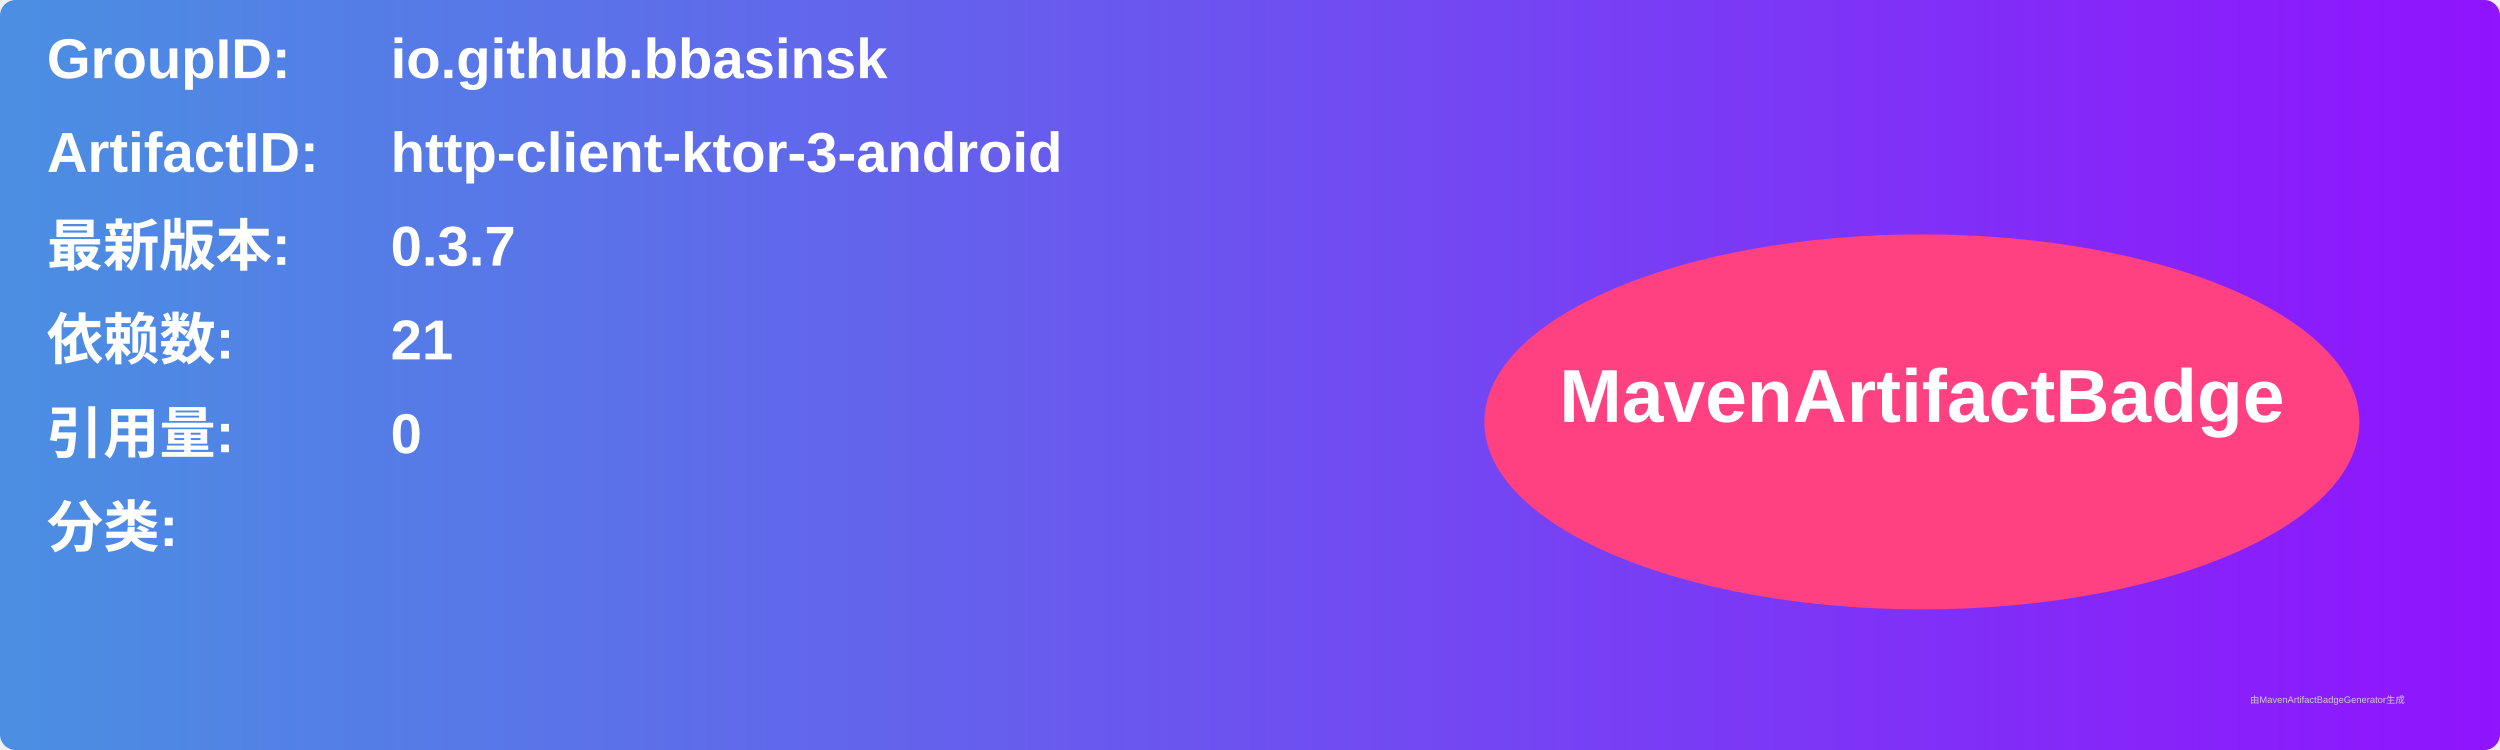
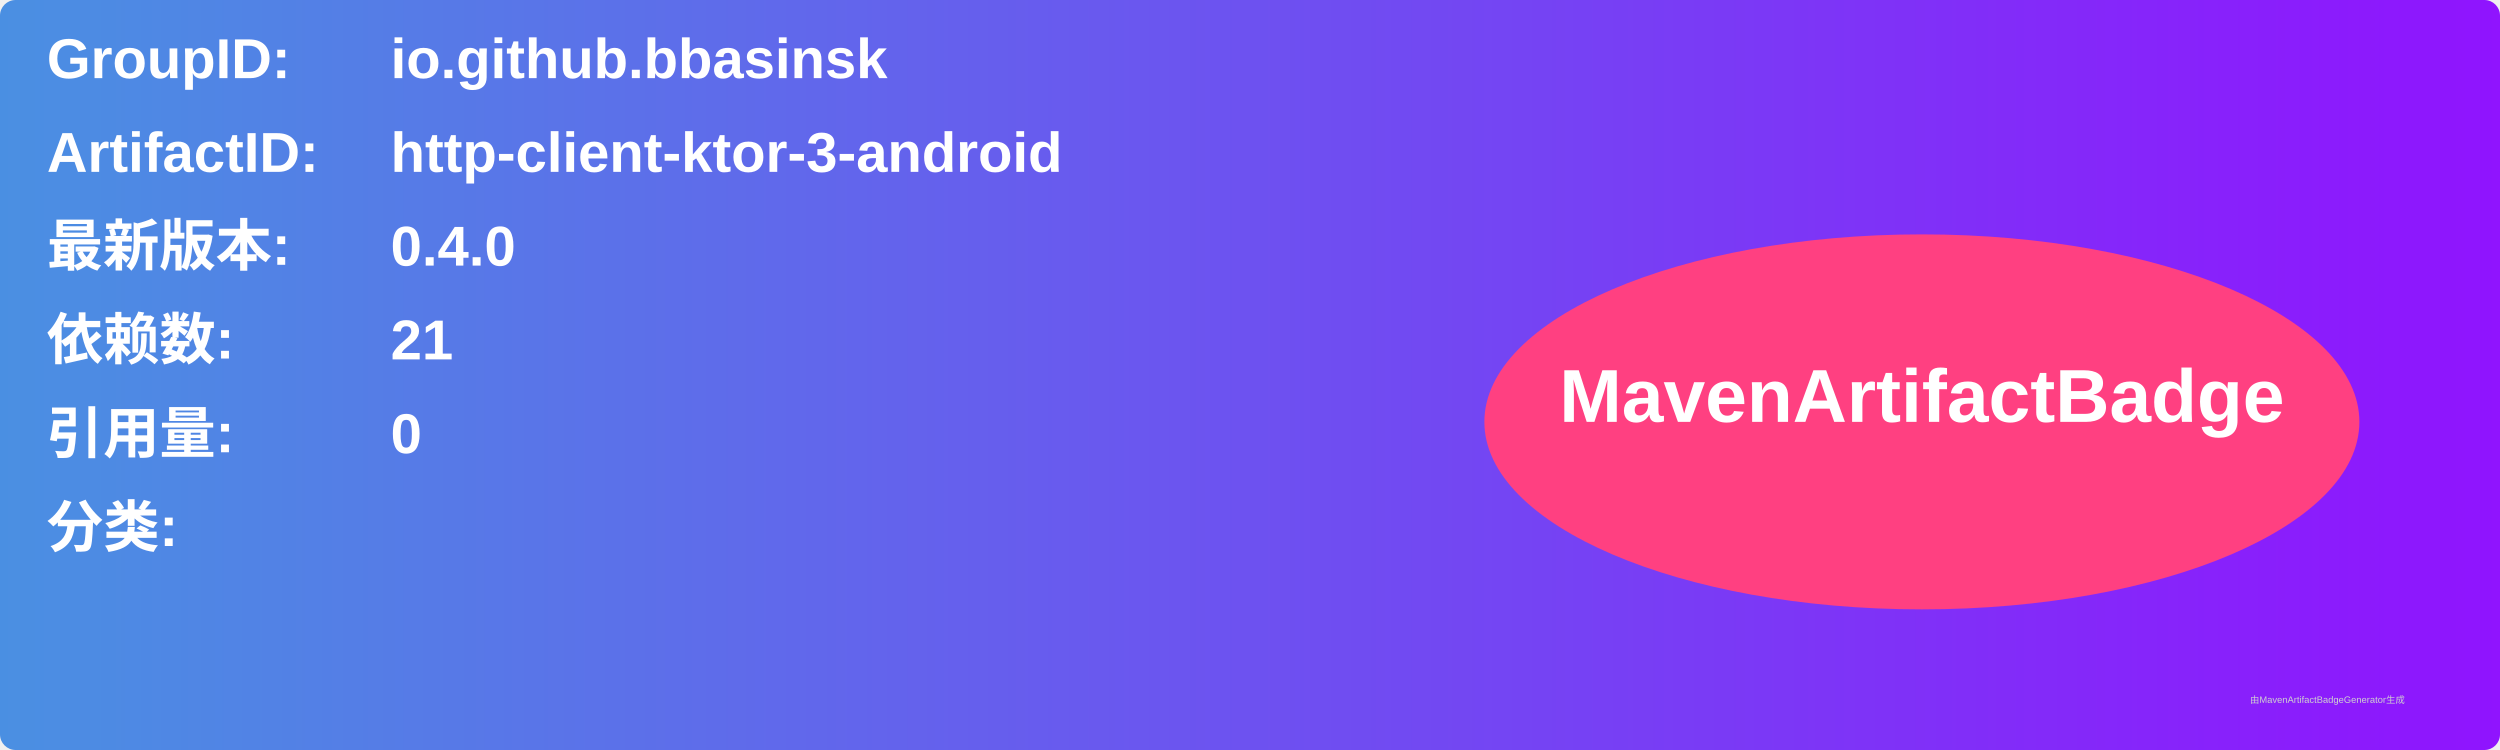
<svg xmlns="http://www.w3.org/2000/svg" width="800" height="240" viewBox="0 0 800 240">
  <linearGradient id="grad" x1="0%" y1="0%" x2="100%" y2="0%">
    <stop offset="0%" stop-color="#4a90e2" />
    <stop offset="100%" stop-color="#9013fe" />
  </linearGradient>
  <rect width="100%" height="100%" rx="5" ry="5" fill="url(#grad)" />
  <g transform="translate(15, 15)">
    <text x="0" y="10" font-family="Arial" font-size="18" fill="white" font-weight="bold" width="260">GroupID:</text>
    <text x="110" y="10" font-family="Arial" font-size="18" fill="white" font-weight="bold" width="460">io.github.bbasinsk</text>
    <text x="0" y="40" font-family="Arial" font-size="18" fill="white" font-weight="bold" width="260">ArtifactID:</text>
    <text x="110" y="40" font-family="Arial" font-size="18" fill="white" font-weight="bold" width="460">http-client-ktor-3-android</text>
    <text x="0" y="70" font-family="Arial" font-size="18" fill="white" font-weight="bold">最新版本:</text>
    <text x="110" y="70" font-family="Arial" font-size="18" fill="white" font-weight="bold">
-       <tspan font-weight="bold">0.3.7</tspan>
+       <tspan font-weight="bold">0.4.0</tspan>
    </text>
    <text x="0" y="100" font-family="Arial" font-size="18" fill="white" font-weight="bold">依赖数: </text>
    <text x="110" y="100" font-family="Arial" font-size="18" fill="white">
      <tspan font-weight="bold">21</tspan>
    </text>
    <text x="0" y="130" font-family="Arial" font-size="18" fill="white" font-weight="bold">引用量: </text>
    <text x="110" y="130" font-family="Arial" font-size="18" fill="white">
      <tspan font-weight="bold">0</tspan>
    </text>
    <text x="0" y="160" font-family="Arial" font-size="18" fill="white" font-weight="bold">分类:</text>
    <text x="10" y="190" font-family="Arial" font-size="10" fill="white">
      <tspan font-weight="bold" />
    </text>
    <ellipse cx="600" cy="120" rx="140" ry="60" fill="#ff4081" />
    <text x="600" y="120" text-anchor="middle" font-family="Arial" font-size="24" fill="white" font-weight="bold">MavenArtifactBadge</text>
  </g>
  <text x="720" y="225" font-family="Arial" font-size="3" fill="#d0d0d0">由MavenArtifactBadgeGenerator生成</text>
</svg>
